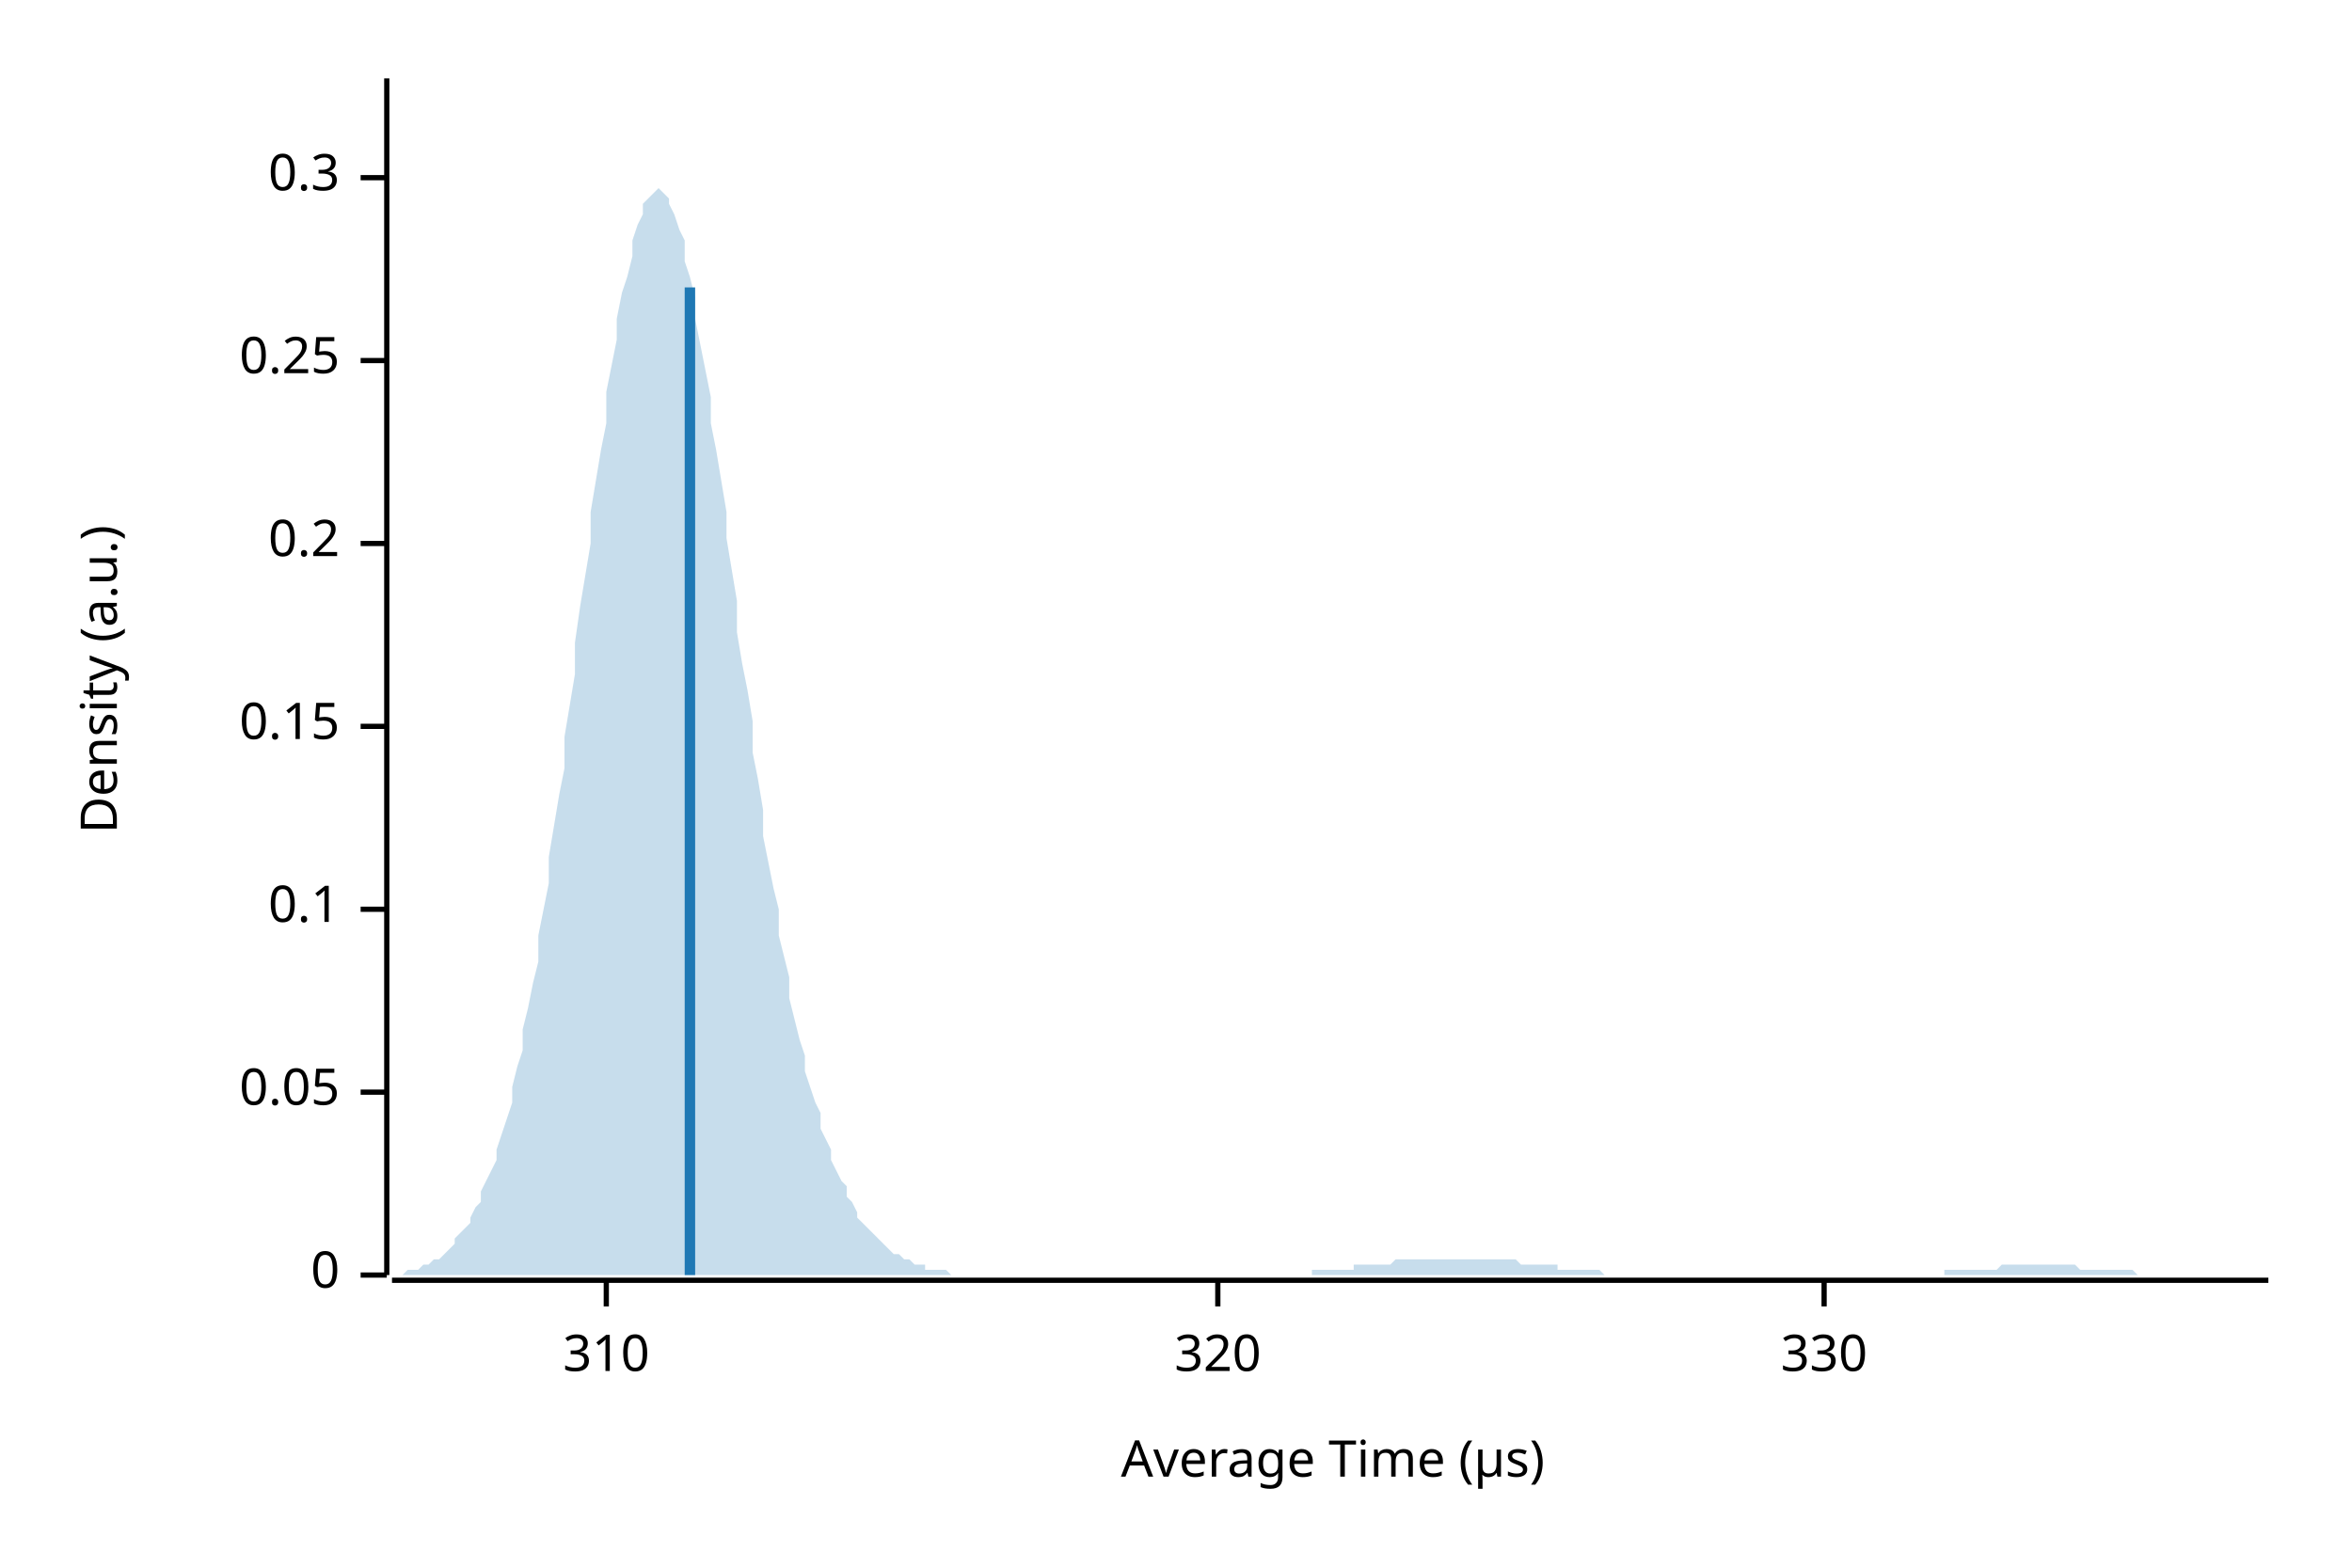
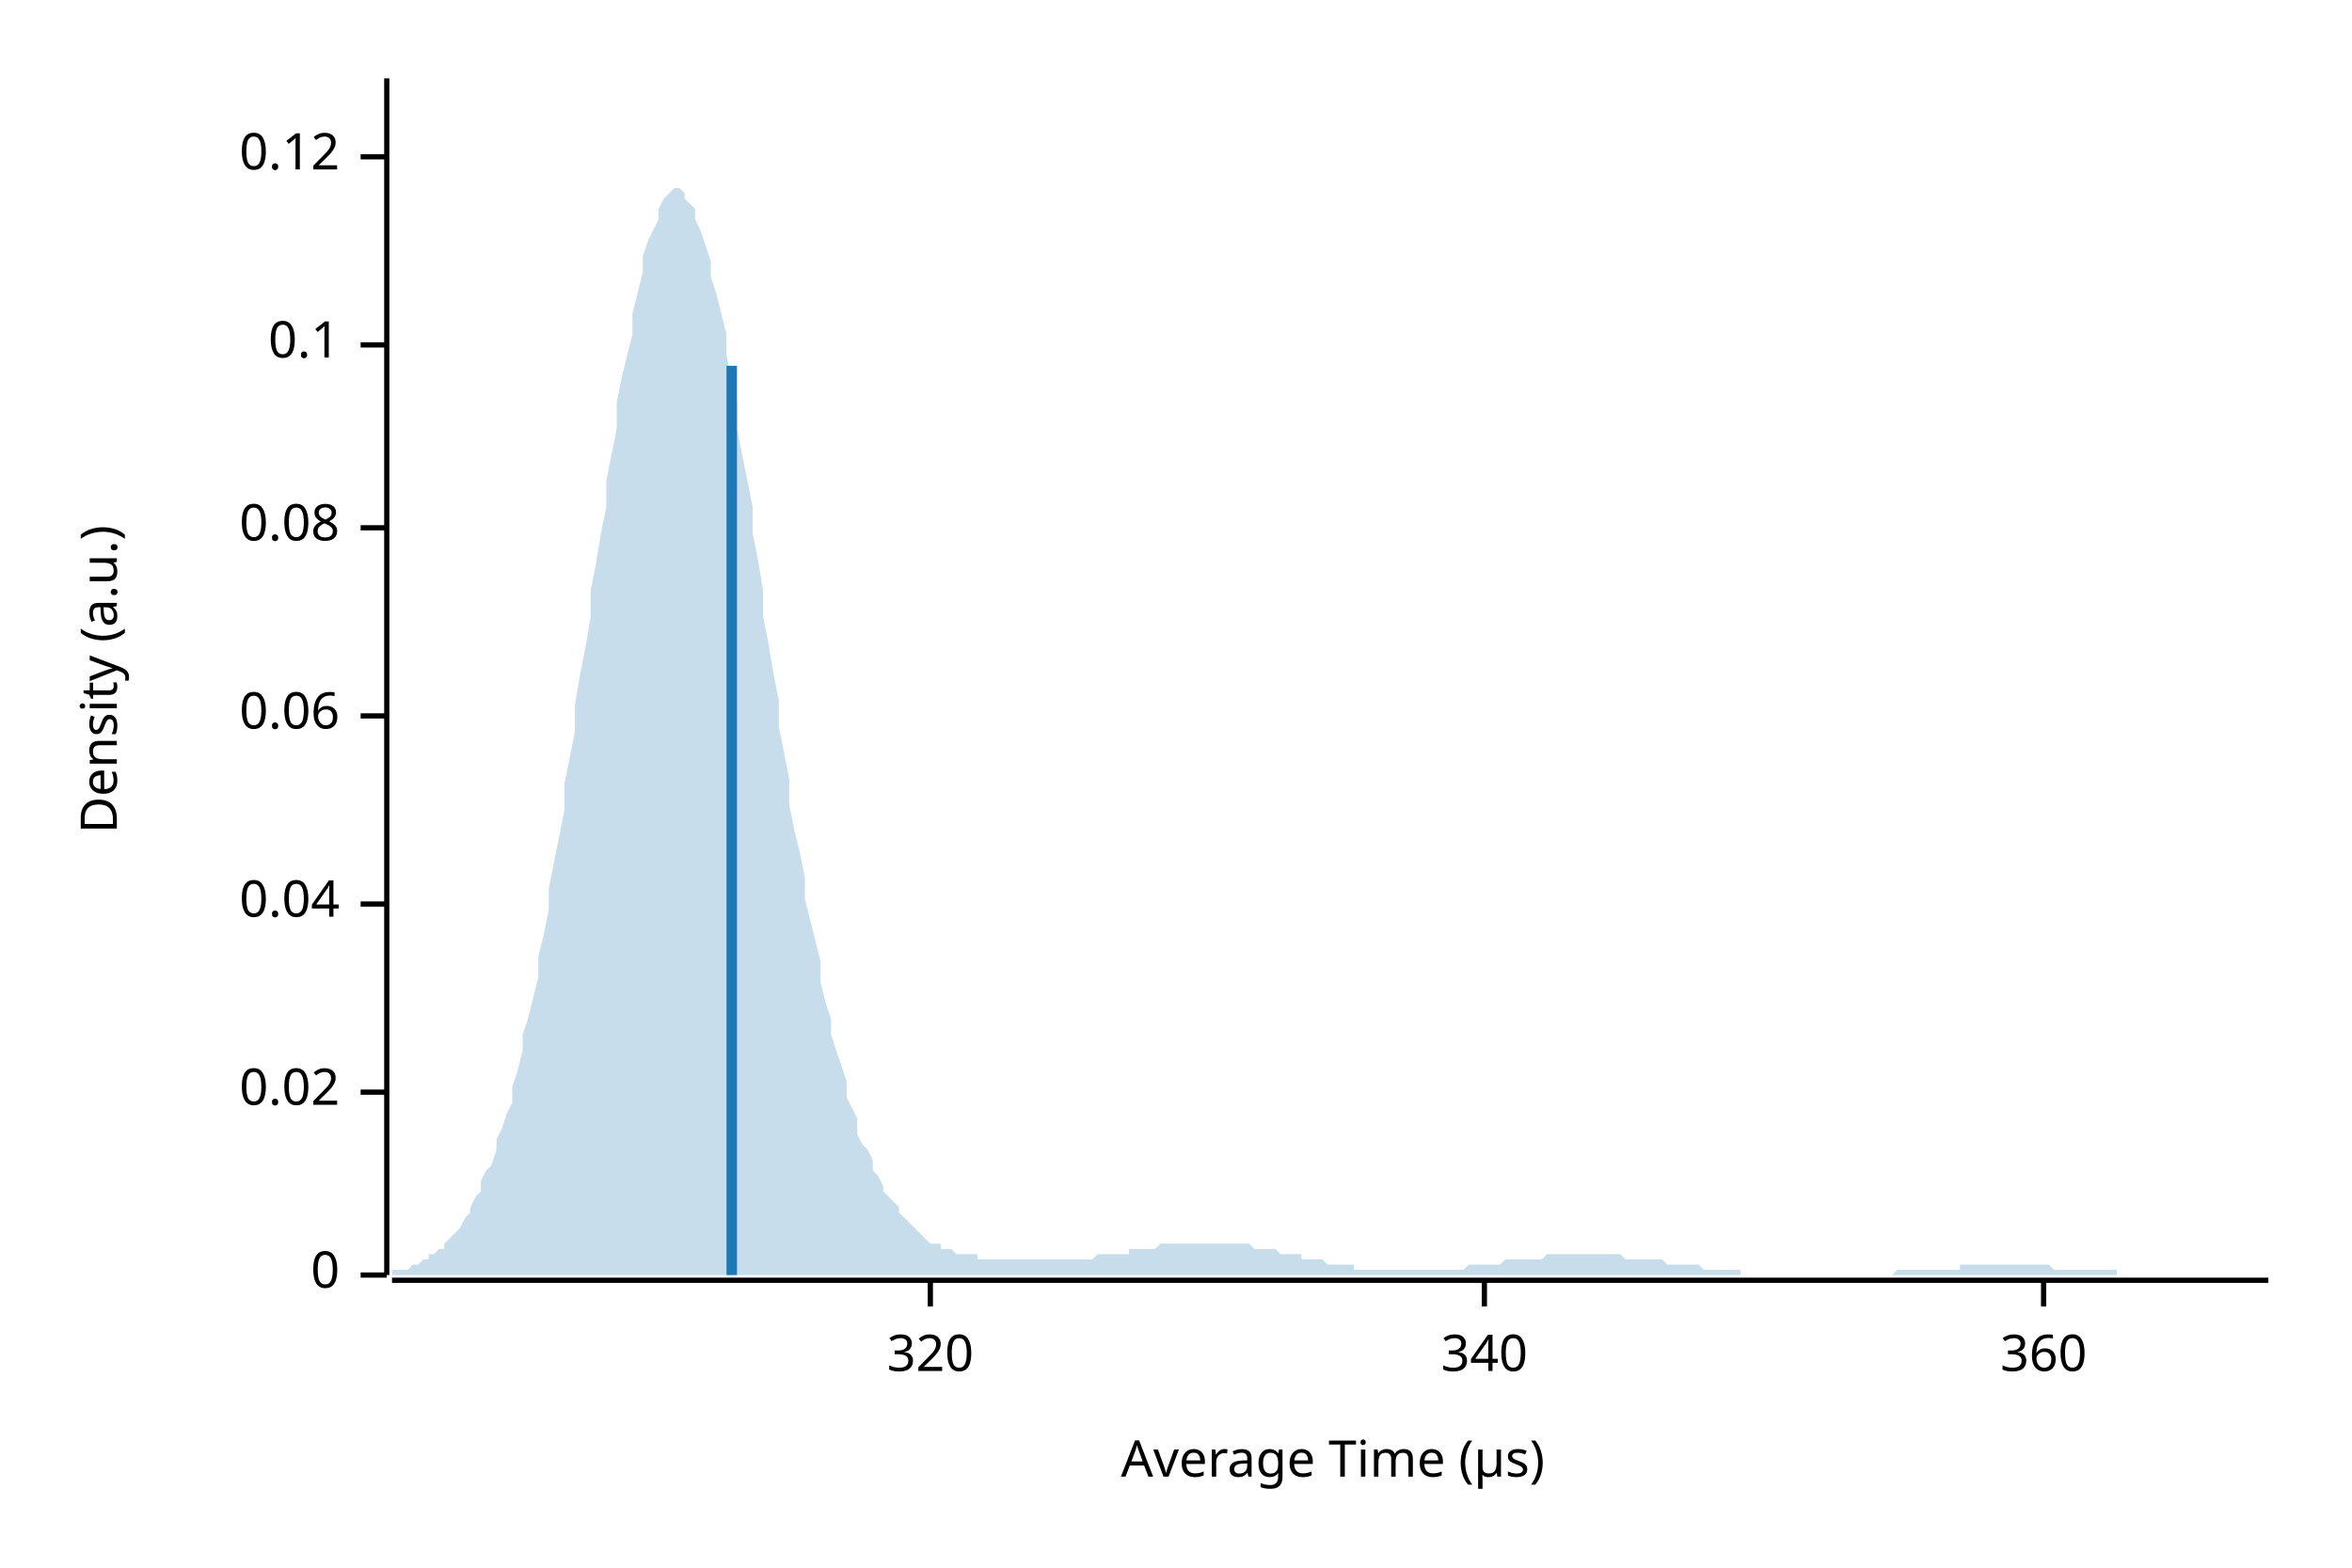
<svg xmlns="http://www.w3.org/2000/svg" width="450" height="300" viewBox="0 0 450 300">
  <text x="15" y="130" dy="0.76em" text-anchor="middle" font-family="sans-serif" font-size="9.677" opacity="1" fill="#000000" transform="rotate(270, 15, 130)">
Density (a.u.)
</text>
  <text x="255" y="285" dy="-0.5ex" text-anchor="middle" font-family="sans-serif" font-size="9.677" opacity="1" fill="#000000">
Average Time (µs)
</text>
  <polyline fill="none" opacity="1" stroke="#000000" stroke-width="1" points="74,15 74,244 " />
  <text x="65" y="244" dy="0.5ex" text-anchor="end" font-family="sans-serif" font-size="9.677" opacity="1" fill="#000000">
0
</text>
  <polyline fill="none" opacity="1" stroke="#000000" stroke-width="1" points="69,244 74,244 " />
  <text x="65" y="209" dy="0.5ex" text-anchor="end" font-family="sans-serif" font-size="9.677" opacity="1" fill="#000000">
- 0.05
+ 0.02
</text>
  <polyline fill="none" opacity="1" stroke="#000000" stroke-width="1" points="69,209 74,209 " />
-   <text x="65" y="174" dy="0.5ex" text-anchor="end" font-family="sans-serif" font-size="9.677" opacity="1" fill="#000000">
+   <text x="65" y="173" dy="0.5ex" text-anchor="end" font-family="sans-serif" font-size="9.677" opacity="1" fill="#000000">
+ 0.04
+ </text>
+   <polyline fill="none" opacity="1" stroke="#000000" stroke-width="1" points="69,173 74,173 " />
+   <text x="65" y="137" dy="0.5ex" text-anchor="end" font-family="sans-serif" font-size="9.677" opacity="1" fill="#000000">
+ 0.06
+ </text>
+   <polyline fill="none" opacity="1" stroke="#000000" stroke-width="1" points="69,137 74,137 " />
+   <text x="65" y="101" dy="0.5ex" text-anchor="end" font-family="sans-serif" font-size="9.677" opacity="1" fill="#000000">
+ 0.08
+ </text>
+   <polyline fill="none" opacity="1" stroke="#000000" stroke-width="1" points="69,101 74,101 " />
+   <text x="65" y="66" dy="0.5ex" text-anchor="end" font-family="sans-serif" font-size="9.677" opacity="1" fill="#000000">
0.1
</text>
-   <polyline fill="none" opacity="1" stroke="#000000" stroke-width="1" points="69,174 74,174 " />
-   <text x="65" y="139" dy="0.5ex" text-anchor="end" font-family="sans-serif" font-size="9.677" opacity="1" fill="#000000">
- 0.15
+   <polyline fill="none" opacity="1" stroke="#000000" stroke-width="1" points="69,66 74,66 " />
+   <text x="65" y="30" dy="0.5ex" text-anchor="end" font-family="sans-serif" font-size="9.677" opacity="1" fill="#000000">
+ 0.12
</text>
-   <polyline fill="none" opacity="1" stroke="#000000" stroke-width="1" points="69,139 74,139 " />
-   <text x="65" y="104" dy="0.5ex" text-anchor="end" font-family="sans-serif" font-size="9.677" opacity="1" fill="#000000">
- 0.2
- </text>
-   <polyline fill="none" opacity="1" stroke="#000000" stroke-width="1" points="69,104 74,104 " />
-   <text x="65" y="69" dy="0.5ex" text-anchor="end" font-family="sans-serif" font-size="9.677" opacity="1" fill="#000000">
- 0.25
- </text>
-   <polyline fill="none" opacity="1" stroke="#000000" stroke-width="1" points="69,69 74,69 " />
-   <text x="65" y="34" dy="0.5ex" text-anchor="end" font-family="sans-serif" font-size="9.677" opacity="1" fill="#000000">
- 0.3
- </text>
-   <polyline fill="none" opacity="1" stroke="#000000" stroke-width="1" points="69,34 74,34 " />
+   <polyline fill="none" opacity="1" stroke="#000000" stroke-width="1" points="69,30 74,30 " />
  <polyline fill="none" opacity="1" stroke="#000000" stroke-width="1" points="75,245 434,245 " />
-   <text x="116" y="255" dy="0.76em" text-anchor="middle" font-family="sans-serif" font-size="9.677" opacity="1" fill="#000000">
- 310
- </text>
-   <polyline fill="none" opacity="1" stroke="#000000" stroke-width="1" points="116,245 116,250 " />
-   <text x="233" y="255" dy="0.76em" text-anchor="middle" font-family="sans-serif" font-size="9.677" opacity="1" fill="#000000">
+   <text x="178" y="255" dy="0.76em" text-anchor="middle" font-family="sans-serif" font-size="9.677" opacity="1" fill="#000000">
320
</text>
-   <polyline fill="none" opacity="1" stroke="#000000" stroke-width="1" points="233,245 233,250 " />
-   <text x="349" y="255" dy="0.76em" text-anchor="middle" font-family="sans-serif" font-size="9.677" opacity="1" fill="#000000">
- 330
+   <polyline fill="none" opacity="1" stroke="#000000" stroke-width="1" points="178,245 178,250 " />
+   <text x="284" y="255" dy="0.76em" text-anchor="middle" font-family="sans-serif" font-size="9.677" opacity="1" fill="#000000">
+ 340
</text>
-   <polyline fill="none" opacity="1" stroke="#000000" stroke-width="1" points="349,245 349,250 " />
-   <polygon opacity="0.25" fill="#1F78B4" points="75,244 75,244 76,244 77,244 77,244 78,243 79,243 80,243 80,243 81,242 82,242 82,242 83,241 84,241 85,240 85,240 86,239 87,238 87,237 88,236 89,235 90,234 90,233 91,231 92,230 92,228 93,226 94,224 95,222 95,220 96,217 97,214 98,211 98,208 99,204 100,201 100,197 101,193 102,188 103,184 103,179 104,174 105,169 105,164 106,158 107,152 108,147 108,141 109,135 110,129 110,123 111,116 112,110 113,104 113,98 114,92 115,86 116,81 116,75 117,70 118,65 118,61 119,56 120,53 121,49 121,46 122,43 123,41 123,39 124,38 125,37 126,36 126,36 127,37 128,38 128,39 129,41 130,44 131,46 131,50 132,53 133,57 133,61 134,66 135,71 136,76 136,81 137,86 138,92 139,98 139,103 140,109 141,115 141,121 142,127 143,132 144,138 144,144 145,149 146,155 146,160 147,165 148,170 149,174 149,179 150,183 151,187 151,191 152,195 153,199 154,202 154,205 155,208 156,211 157,213 157,216 158,218 159,220 159,222 160,224 161,226 162,227 162,229 163,230 164,232 164,233 165,234 166,235 167,236 167,236 168,237 169,238 169,238 170,239 171,240 172,240 172,240 173,241 174,241 175,242 175,242 176,242 177,242 177,243 178,243 179,243 180,243 180,243 181,243 182,244 182,244 183,244 184,244 185,244 185,244 186,244 187,244 187,244 188,244 189,244 190,244 190,244 191,244 192,244 192,244 193,244 194,244 195,244 195,244 196,244 197,244 198,244 198,244 199,244 200,244 200,244 201,244 202,244 203,244 203,244 204,244 205,244 205,244 206,244 207,244 208,244 208,244 209,244 210,244 210,244 211,244 212,244 213,244 213,244 214,244 215,244 216,244 216,244 217,244 218,244 218,244 219,244 220,244 221,244 221,244 222,244 223,244 223,244 224,244 225,244 226,244 226,244 227,244 228,244 228,244 229,244 230,244 231,244 231,244 232,244 233,244 233,244 234,244 235,244 236,244 236,244 237,244 238,244 239,244 239,244 240,244 241,244 241,244 242,244 243,244 244,244 244,244 245,244 246,244 246,244 247,244 248,244 249,244 249,244 250,244 251,244 251,243 252,243 253,243 254,243 254,243 255,243 256,243 257,243 257,243 258,243 259,243 259,242 260,242 261,242 262,242 262,242 263,242 264,242 264,242 265,242 266,242 267,241 267,241 268,241 269,241 269,241 270,241 271,241 272,241 272,241 273,241 274,241 275,241 275,241 276,241 277,241 277,241 278,241 279,241 280,241 280,241 281,241 282,241 282,241 283,241 284,241 285,241 285,241 286,241 287,241 287,241 288,241 289,241 290,241 290,241 291,242 292,242 292,242 293,242 294,242 295,242 295,242 296,242 297,242 298,242 298,243 299,243 300,243 300,243 301,243 302,243 303,243 303,243 304,243 305,243 305,243 306,243 307,244 308,244 308,244 309,244 310,244 310,244 311,244 312,244 313,244 313,244 314,244 315,244 316,244 316,244 317,244 318,244 318,244 319,244 320,244 321,244 321,244 322,244 323,244 323,244 324,244 325,244 326,244 326,244 327,244 328,244 328,244 329,244 330,244 331,244 331,244 332,244 333,244 333,244 334,244 335,244 336,244 336,244 337,244 338,244 339,244 339,244 340,244 341,244 341,244 342,244 343,244 344,244 344,244 345,244 346,244 346,244 347,244 348,244 349,244 349,244 350,244 351,244 351,244 352,244 353,244 354,244 354,244 355,244 356,244 357,244 357,244 358,244 359,244 359,244 360,244 361,244 362,244 362,244 363,244 364,244 364,244 365,244 366,244 367,244 367,244 368,244 369,244 369,244 370,244 371,244 372,244 372,243 373,243 374,243 375,243 375,243 376,243 377,243 377,243 378,243 379,243 380,243 380,243 381,243 382,243 382,243 383,242 384,242 385,242 385,242 386,242 387,242 387,242 388,242 389,242 390,242 390,242 391,242 392,242 392,242 393,242 394,242 395,242 395,242 396,242 397,242 398,243 398,243 399,243 400,243 400,243 401,243 402,243 403,243 403,243 404,243 405,243 405,243 406,243 407,243 408,243 408,243 409,244 410,244 410,244 411,244 412,244 413,244 413,244 414,244 415,244 416,244 416,244 417,244 418,244 418,244 419,244 420,244 421,244 421,244 422,244 423,244 423,244 424,244 425,244 426,244 426,244 427,244 428,244 428,244 429,244 430,244 431,244 431,244 432,244 433,244 434,244 434,244 75,244 " />
-   <polyline fill="none" opacity="1" stroke="#1F78B4" stroke-width="2" points="132,244 132,55 " />
+   <polyline fill="none" opacity="1" stroke="#000000" stroke-width="1" points="284,245 284,250 " />
+   <text x="391" y="255" dy="0.76em" text-anchor="middle" font-family="sans-serif" font-size="9.677" opacity="1" fill="#000000">
+ 360
+ </text>
+   <polyline fill="none" opacity="1" stroke="#000000" stroke-width="1" points="391,245 391,250 " />
+   <polygon opacity="0.25" fill="#1F78B4" points="75,244 75,243 76,243 77,243 77,243 78,243 79,242 80,242 80,242 81,241 82,241 82,240 83,240 84,239 85,239 85,238 86,237 87,236 87,236 88,235 89,233 90,232 90,231 91,229 92,228 92,226 93,224 94,223 95,220 95,218 96,216 97,213 98,211 98,208 99,205 100,201 100,198 101,195 102,191 103,187 103,183 104,179 105,174 105,170 106,165 107,160 108,155 108,150 109,145 110,140 110,135 111,129 112,124 113,118 113,113 114,108 115,102 116,97 116,92 117,87 118,82 118,77 119,72 120,68 121,64 121,60 122,56 123,52 123,49 124,46 125,44 126,42 126,40 127,38 128,37 128,37 129,36 130,36 131,37 131,38 132,39 133,40 133,42 134,44 135,47 136,50 136,53 137,56 138,60 139,64 139,68 140,73 141,77 141,82 142,87 143,92 144,97 144,102 145,107 146,113 146,118 147,123 148,129 149,134 149,139 150,144 151,149 151,154 152,159 153,163 154,168 154,172 155,176 156,180 157,184 157,188 158,192 159,195 159,198 160,201 161,204 162,207 162,210 163,212 164,214 164,217 165,219 166,220 167,222 167,224 168,225 169,227 169,228 170,229 171,230 172,231 172,232 173,233 174,234 175,235 175,235 176,236 177,237 177,237 178,238 179,238 180,238 180,239 181,239 182,239 182,239 183,240 184,240 185,240 185,240 186,240 187,240 187,241 188,241 189,241 190,241 190,241 191,241 192,241 192,241 193,241 194,241 195,241 195,241 196,241 197,241 198,241 198,241 199,241 200,241 200,241 201,241 202,241 203,241 203,241 204,241 205,241 205,241 206,241 207,241 208,241 208,241 209,241 210,240 210,240 211,240 212,240 213,240 213,240 214,240 215,240 216,240 216,239 217,239 218,239 218,239 219,239 220,239 221,239 221,239 222,238 223,238 223,238 224,238 225,238 226,238 226,238 227,238 228,238 228,238 229,238 230,238 231,238 231,238 232,238 233,238 233,238 234,238 235,238 236,238 236,238 237,238 238,238 239,238 239,238 240,239 241,239 241,239 242,239 243,239 244,239 244,239 245,240 246,240 246,240 247,240 248,240 249,240 249,241 250,241 251,241 251,241 252,241 253,241 254,242 254,242 255,242 256,242 257,242 257,242 258,242 259,242 259,243 260,243 261,243 262,243 262,243 263,243 264,243 264,243 265,243 266,243 267,243 267,243 268,243 269,243 269,243 270,243 271,243 272,243 272,243 273,243 274,243 275,243 275,243 276,243 277,243 277,243 278,243 279,243 280,243 280,243 281,242 282,242 282,242 283,242 284,242 285,242 285,242 286,242 287,242 287,242 288,241 289,241 290,241 290,241 291,241 292,241 292,241 293,241 294,241 295,241 295,241 296,240 297,240 298,240 298,240 299,240 300,240 300,240 301,240 302,240 303,240 303,240 304,240 305,240 305,240 306,240 307,240 308,240 308,240 309,240 310,240 310,240 311,241 312,241 313,241 313,241 314,241 315,241 316,241 316,241 317,241 318,241 318,241 319,242 320,242 321,242 321,242 322,242 323,242 323,242 324,242 325,242 326,243 326,243 327,243 328,243 328,243 329,243 330,243 331,243 331,243 332,243 333,243 333,244 334,244 335,244 336,244 336,244 337,244 338,244 339,244 339,244 340,244 341,244 341,244 342,244 343,244 344,244 344,244 345,244 346,244 346,244 347,244 348,244 349,244 349,244 350,244 351,244 351,244 352,244 353,244 354,244 354,244 355,244 356,244 357,244 357,244 358,244 359,244 359,244 360,244 361,244 362,244 362,244 363,243 364,243 364,243 365,243 366,243 367,243 367,243 368,243 369,243 369,243 370,243 371,243 372,243 372,243 373,243 374,243 375,243 375,242 376,242 377,242 377,242 378,242 379,242 380,242 380,242 381,242 382,242 382,242 383,242 384,242 385,242 385,242 386,242 387,242 387,242 388,242 389,242 390,242 390,242 391,242 392,242 392,242 393,243 394,243 395,243 395,243 396,243 397,243 398,243 398,243 399,243 400,243 400,243 401,243 402,243 403,243 403,243 404,243 405,243 405,244 406,244 407,244 408,244 408,244 409,244 410,244 410,244 411,244 412,244 413,244 413,244 414,244 415,244 416,244 416,244 417,244 418,244 418,244 419,244 420,244 421,244 421,244 422,244 423,244 423,244 424,244 425,244 426,244 426,244 427,244 428,244 428,244 429,244 430,244 431,244 431,244 432,244 433,244 434,244 434,244 75,244 " />
+   <polyline fill="none" opacity="1" stroke="#1F78B4" stroke-width="2" points="140,244 140,70 " />
</svg>
